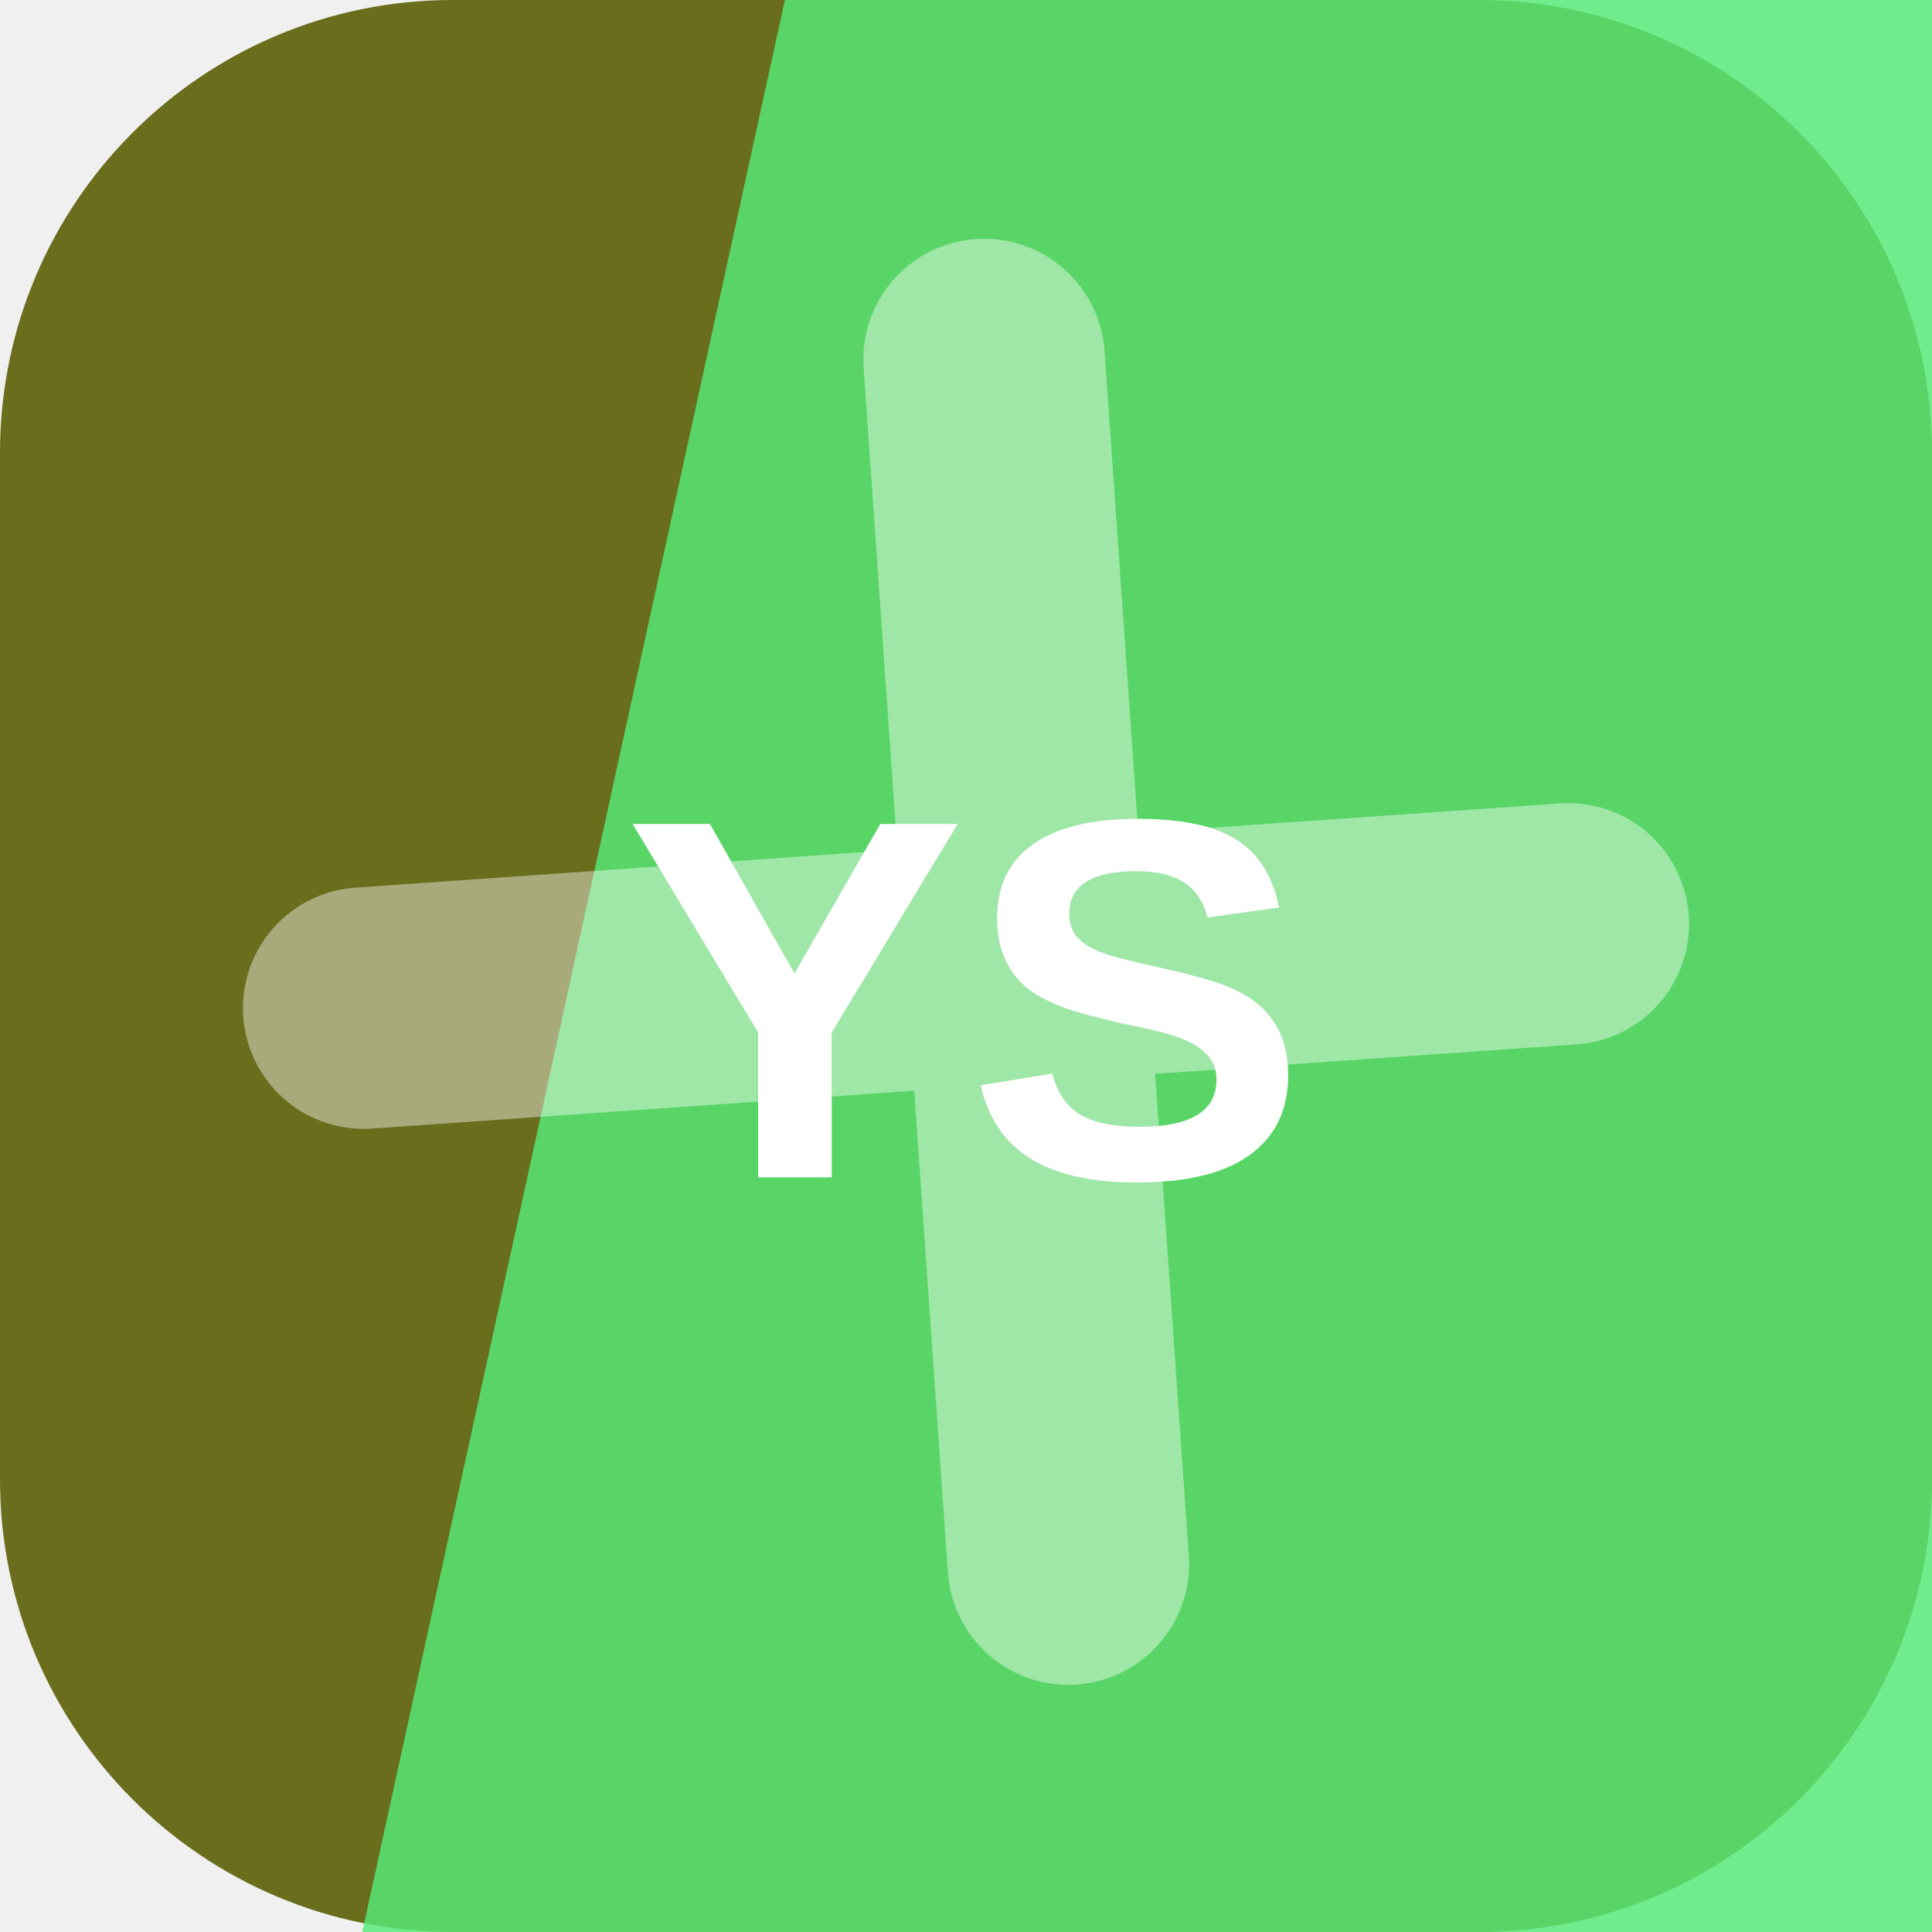
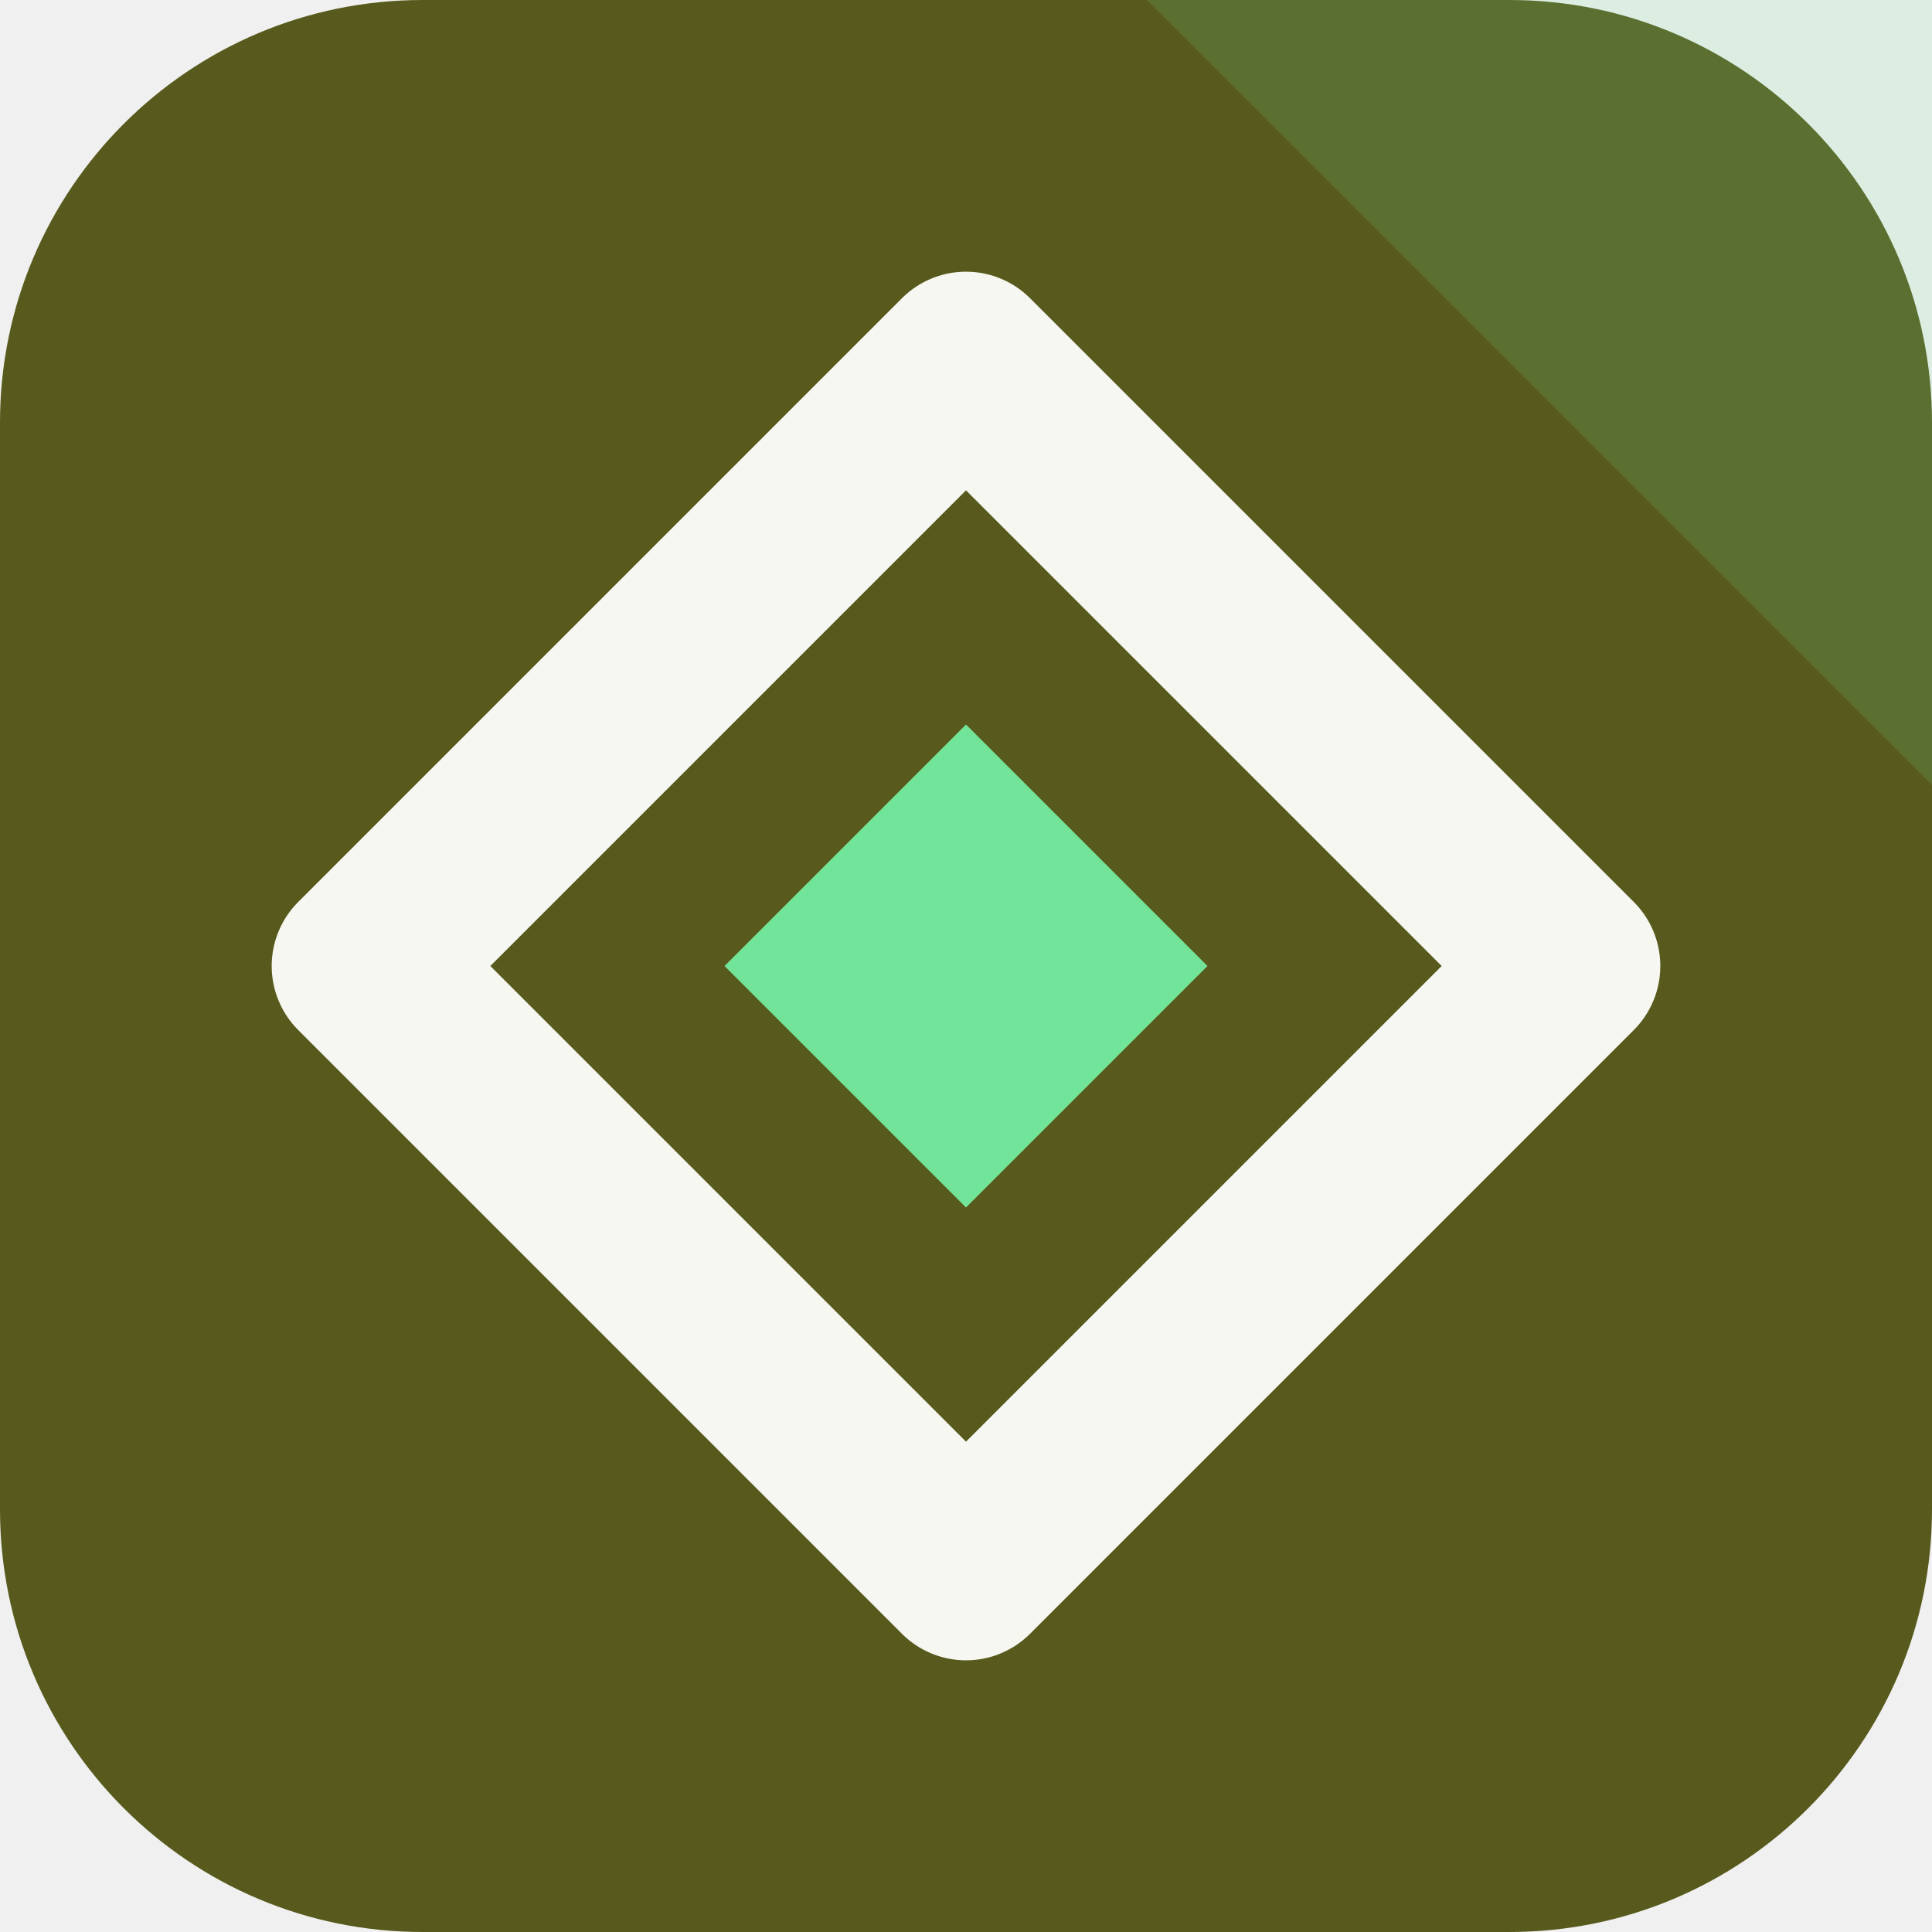
<svg xmlns="http://www.w3.org/2000/svg" width="64" height="64" viewBox="0 0 64 64" role="img">
-   <rect width="64" height="64" rx="15" fill="hsl(63 59% 27%)" />
-   <path d="M26 0h38v64H12Z" fill="hsl(134 80% 63%)" opacity="0.82" />
-   <g transform="rotate(266 32 32)" opacity="0.42">
-     <path d="M12 34h40M32 12v40" stroke="#ffffff" stroke-width="8" stroke-linecap="round" />
+   <rect width="64" height="64" rx="14" fill="hsl(63 53% 23%)" />
+   <path d="M64 0v26L38 0Z" fill="hsl(141 68% 67%)" opacity="0.16" />
+   <g transform="rotate(180 32 32)">
+     <path d="M32 12 52 32 32 52 12 32Z" fill="none" stroke="hsl(63 24% 96%)" stroke-width="6" stroke-linejoin="round" />
+     <path d="M32 24 40 32 32 40 24 32Z" fill="hsl(141 68% 67%)" />
  </g>
-   <text x="32" y="39" text-anchor="middle" fill="#ffffff" font-family="Arial,Helvetica,sans-serif" font-size="17" font-weight="700" letter-spacing="0">YS</text>
</svg>
